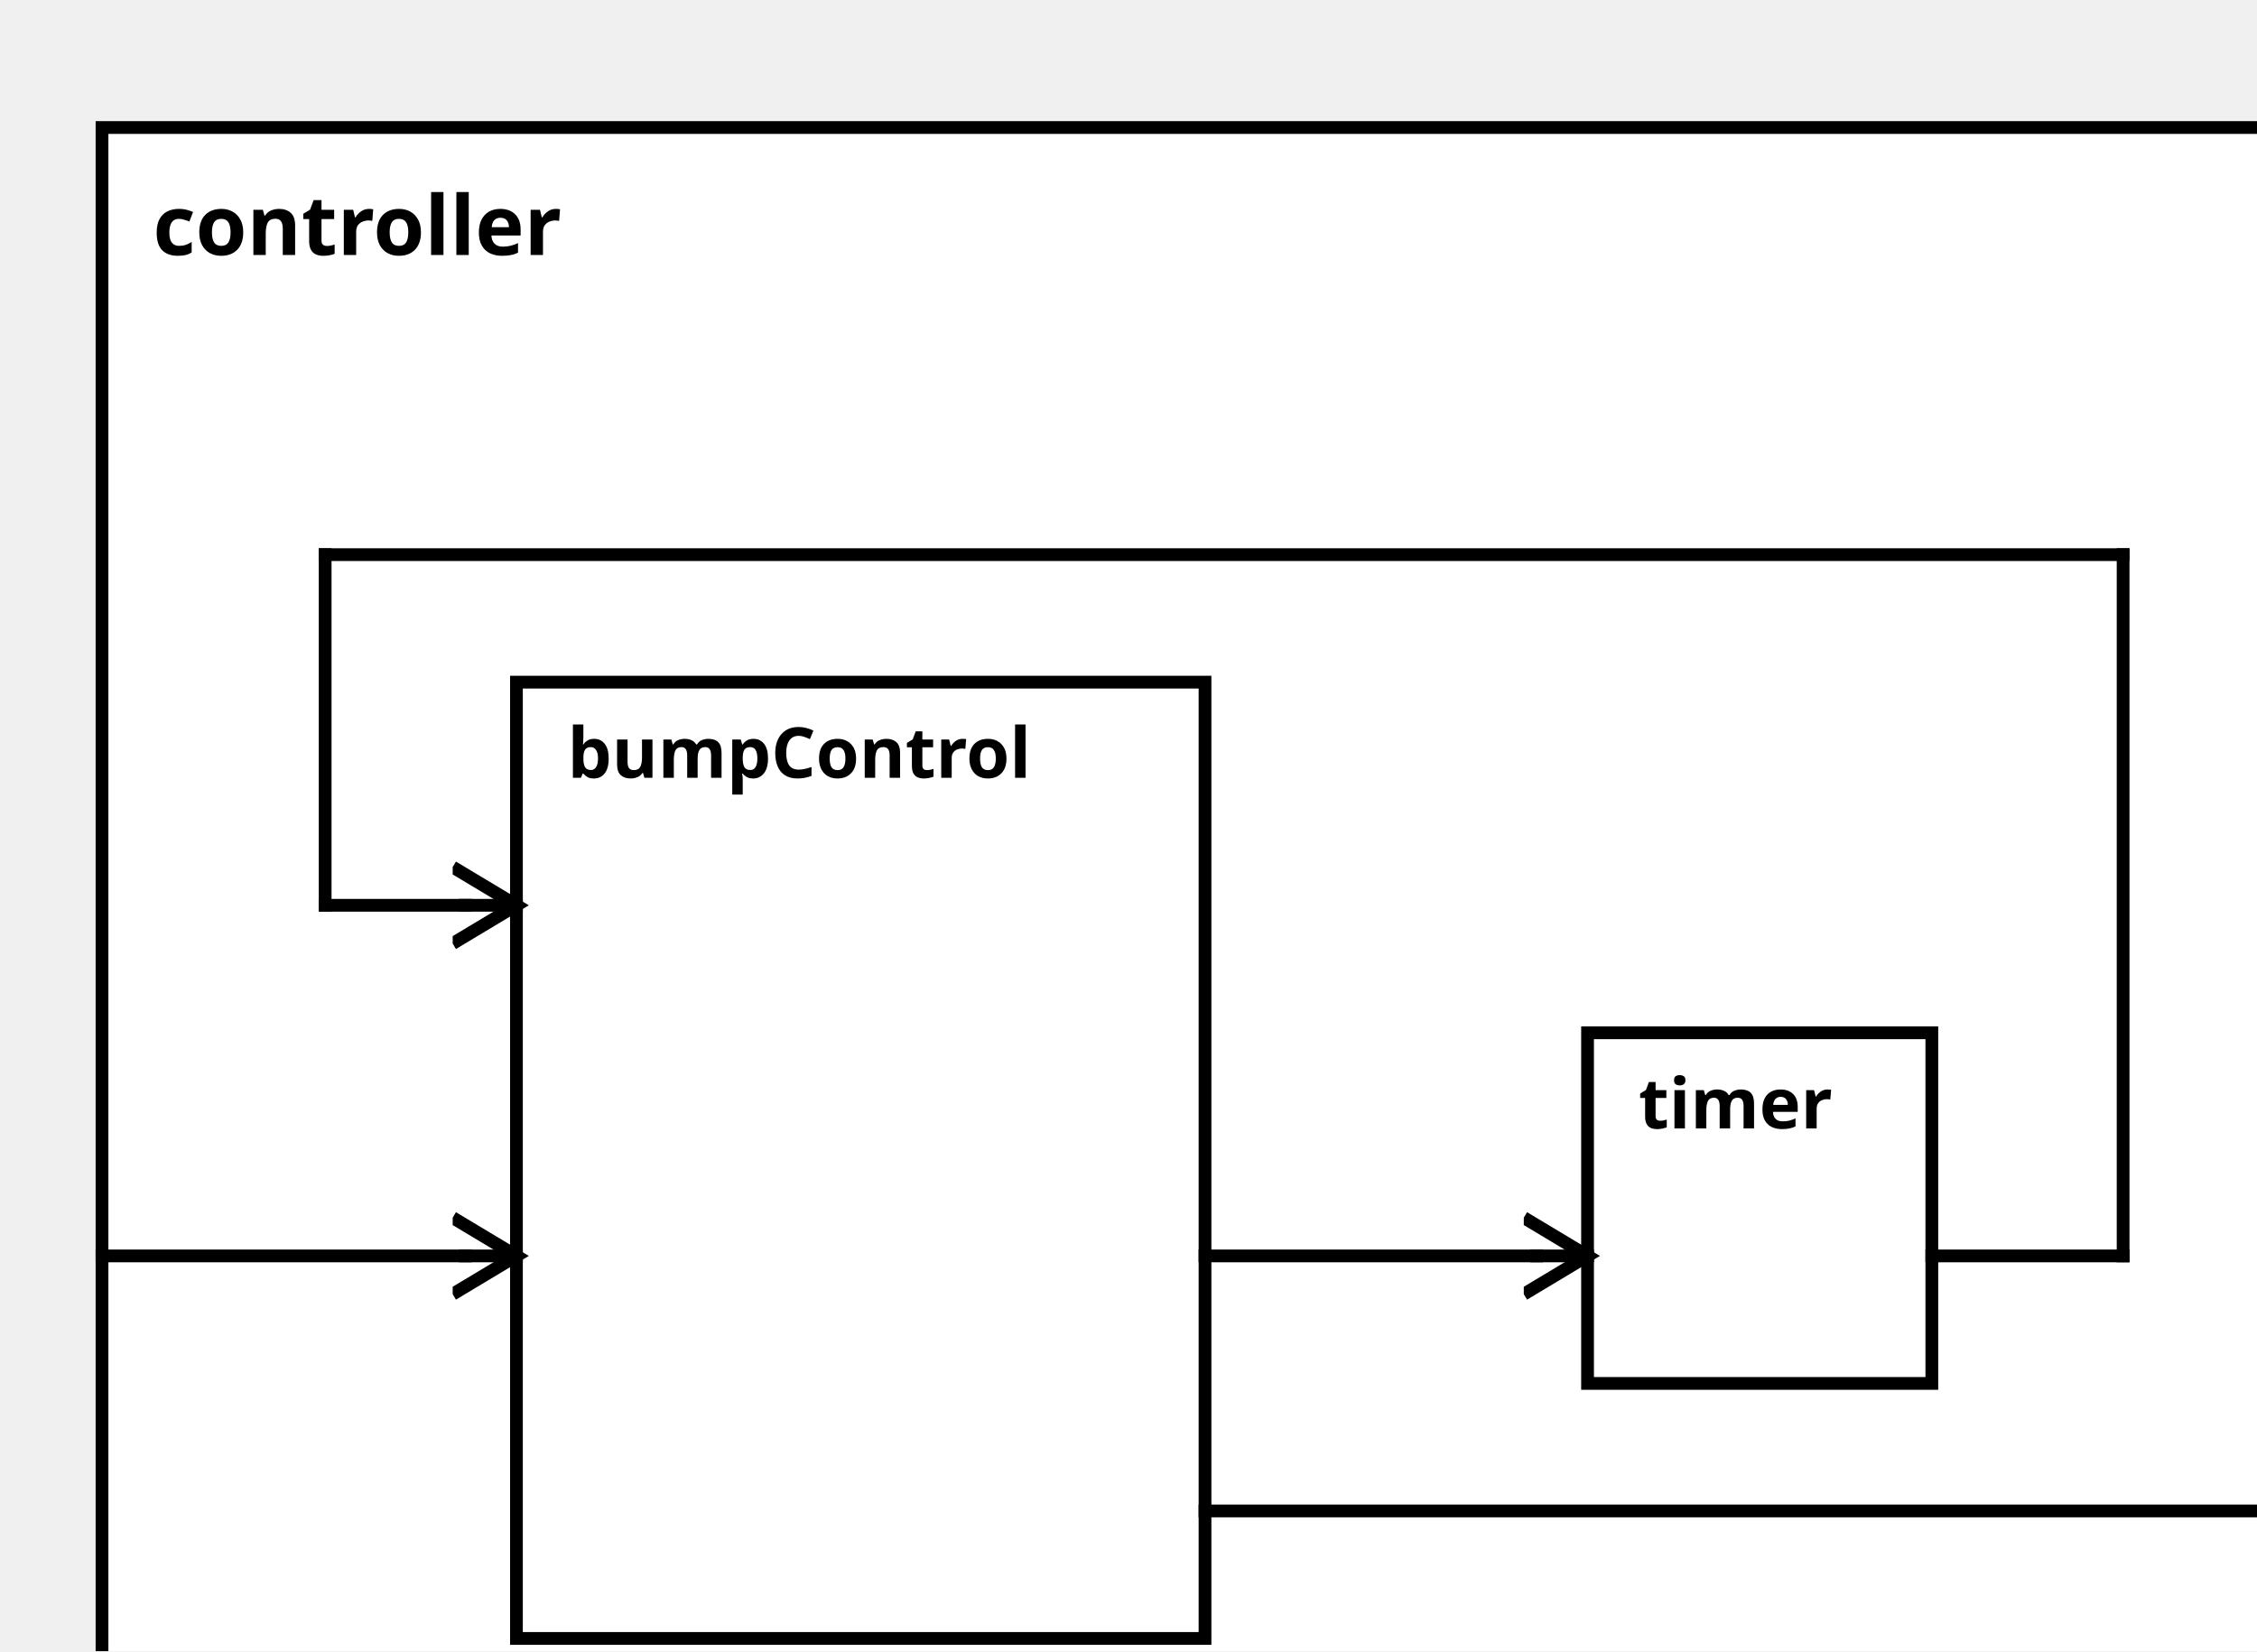
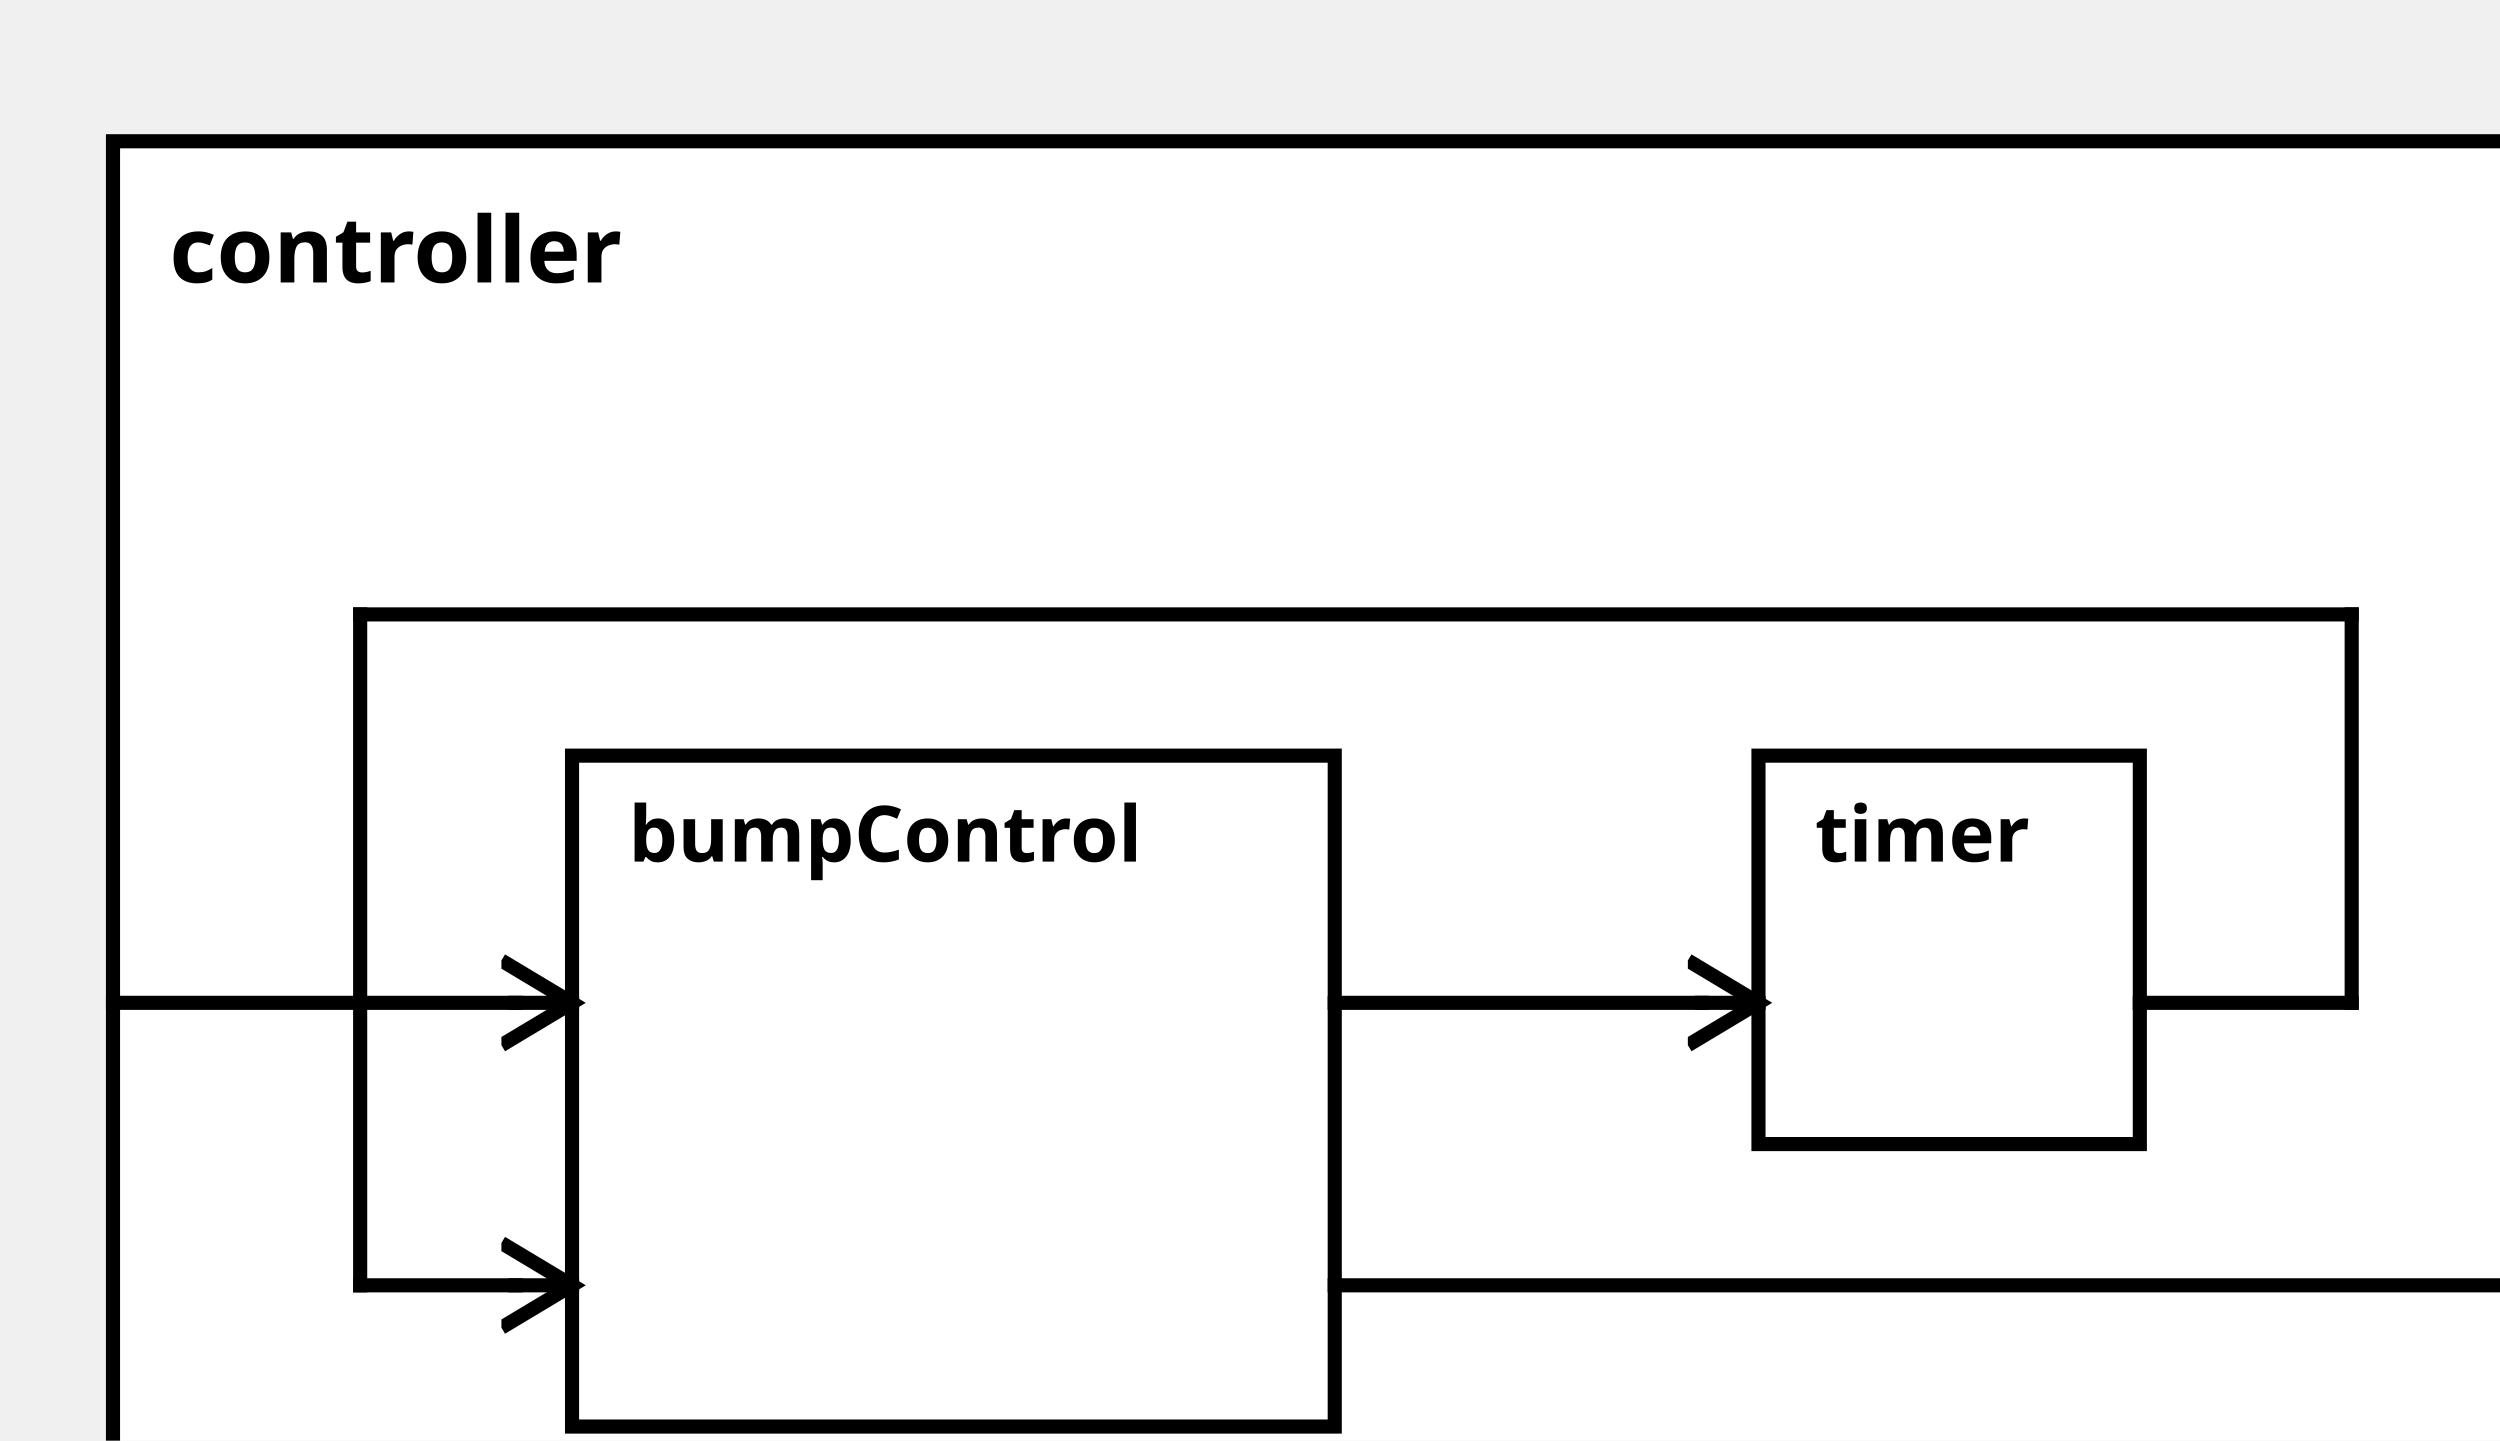
<svg xmlns="http://www.w3.org/2000/svg" width="100%" height="100%" version="1.1">
  <svg version="1.1">
    <g transform="translate(16 20)">
-       <rect id="63" width="352" height="257" style="fill:white;stroke:black;stroke-width:2;fill-opacity:1.0;stroke-opacity:1.0" />
+       <rect id="63" width="352" height="202" style="fill:white;stroke:black;stroke-width:2;fill-opacity:1.0;stroke-opacity:1.0" />
      <text x="8" y="20" style="font-weight: bold" font-family="Verdana" font-size="13" fill="black">
            controller
    </text>
    </g>
  </svg>
  <g transform="translate(81 107)">
-     <rect data-name="testManuelSchrick.bumperBot.controller.bumpControl" id="64" width="108" height="150" style="fill:white;stroke:black;stroke-width:2;fill-opacity:1.0;stroke-opacity:1.0" />
+     <rect data-name="testManuelSchrick.bumperBot.controller.bumpControl" id="64" width="108" height="95" style="fill:white;stroke:black;stroke-width:2;fill-opacity:1.0;stroke-opacity:1.0" />
    <text x="8" y="15" alignment-baseline="middle" style="font-weight: bold" font-family="Verdana" font-size="11" fill="black">
    bumpControl
    </text>
  </g>
-   <g transform="translate(249 162)">
+   <g transform="translate(249 107)">
    <rect data-name="testManuelSchrick.bumperBot.controller.timer" id="65" width="54" height="55" style="fill:white;stroke:black;stroke-width:2;fill-opacity:1.0;stroke-opacity:1.0" />
    <text x="8" y="15" alignment-baseline="middle" style="font-weight: bold" font-family="Verdana" font-size="11" fill="black">
    timer
    </text>
  </g>
  <defs>
    <marker id="0,0,0" markerWidth="13" markerHeight="13" refX="5" refY="5" orient="auto">
      <polyline points="0,2 5,5 0,8" style="fill:none; stroke:rgb(0,0,0);                     stroke-width:1" />
    </marker>
  </defs>
-   <line stroke-linecap="square" x1="189" y1="237" x2="360" y2="237" style="stroke:rgb(0, 0,0);             stroke-width:2; " />
-   <line stroke-linecap="square" x1="360" y1="237" x2="368" y2="237" style="stroke:rgb(0, 0,0);             stroke-width:2;                 marker-end: url(#0,0,0)             " />
-   <line stroke-linecap="square" x1="16" y1="197" x2="73" y2="197" style="stroke:rgb(0, 0,0);             stroke-width:2; " />
-   <line stroke-linecap="square" x1="73" y1="197" x2="81" y2="197" style="stroke:rgb(0, 0,0);             stroke-width:2;                 marker-end: url(#0,0,0)             " />
-   <line stroke-linecap="square" x1="303" y1="197" x2="333" y2="197" style="stroke:rgb(0, 0,0);             stroke-width:2; " />
-   <line stroke-linecap="square" x1="333" y1="197" x2="333" y2="87" style="stroke:rgb(0, 0,0);             stroke-width:2; " />
+   <line stroke-linecap="square" x1="189" y1="182" x2="360" y2="182" style="stroke:rgb(0, 0,0);             stroke-width:2; " />
+   <line stroke-linecap="square" x1="360" y1="182" x2="368" y2="182" style="stroke:rgb(0, 0,0);             stroke-width:2;                 marker-end: url(#0,0,0)             " />
+   <line stroke-linecap="square" x1="16" y1="142" x2="73" y2="142" style="stroke:rgb(0, 0,0);             stroke-width:2; " />
+   <line stroke-linecap="square" x1="73" y1="142" x2="81" y2="142" style="stroke:rgb(0, 0,0);             stroke-width:2;                 marker-end: url(#0,0,0)             " />
+   <line stroke-linecap="square" x1="303" y1="142" x2="333" y2="142" style="stroke:rgb(0, 0,0);             stroke-width:2; " />
+   <line stroke-linecap="square" x1="333" y1="142" x2="333" y2="87" style="stroke:rgb(0, 0,0);             stroke-width:2; " />
  <line stroke-linecap="square" x1="333" y1="87" x2="51" y2="87" style="stroke:rgb(0, 0,0);             stroke-width:2; " />
-   <line stroke-linecap="square" x1="51" y1="87" x2="51" y2="142" style="stroke:rgb(0, 0,0);             stroke-width:2; " />
-   <line stroke-linecap="square" x1="51" y1="142" x2="73" y2="142" style="stroke:rgb(0, 0,0);             stroke-width:2; " />
-   <line stroke-linecap="square" x1="73" y1="142" x2="81" y2="142" style="stroke:rgb(0, 0,0);             stroke-width:2;                 marker-end: url(#0,0,0)             " />
-   <line stroke-linecap="square" x1="189" y1="197" x2="241" y2="197" style="stroke:rgb(0, 0,0);             stroke-width:2; " />
-   <line stroke-linecap="square" x1="241" y1="197" x2="249" y2="197" style="stroke:rgb(0, 0,0);             stroke-width:2;                 marker-end: url(#0,0,0)             " />
+   <line stroke-linecap="square" x1="51" y1="87" x2="51" y2="182" style="stroke:rgb(0, 0,0);             stroke-width:2; " />
+   <line stroke-linecap="square" x1="51" y1="182" x2="73" y2="182" style="stroke:rgb(0, 0,0);             stroke-width:2; " />
+   <line stroke-linecap="square" x1="73" y1="182" x2="81" y2="182" style="stroke:rgb(0, 0,0);             stroke-width:2;                 marker-end: url(#0,0,0)             " />
+   <line stroke-linecap="square" x1="189" y1="142" x2="241" y2="142" style="stroke:rgb(0, 0,0);             stroke-width:2; " />
+   <line stroke-linecap="square" x1="241" y1="142" x2="249" y2="142" style="stroke:rgb(0, 0,0);             stroke-width:2;                 marker-end: url(#0,0,0)             " />
</svg>
